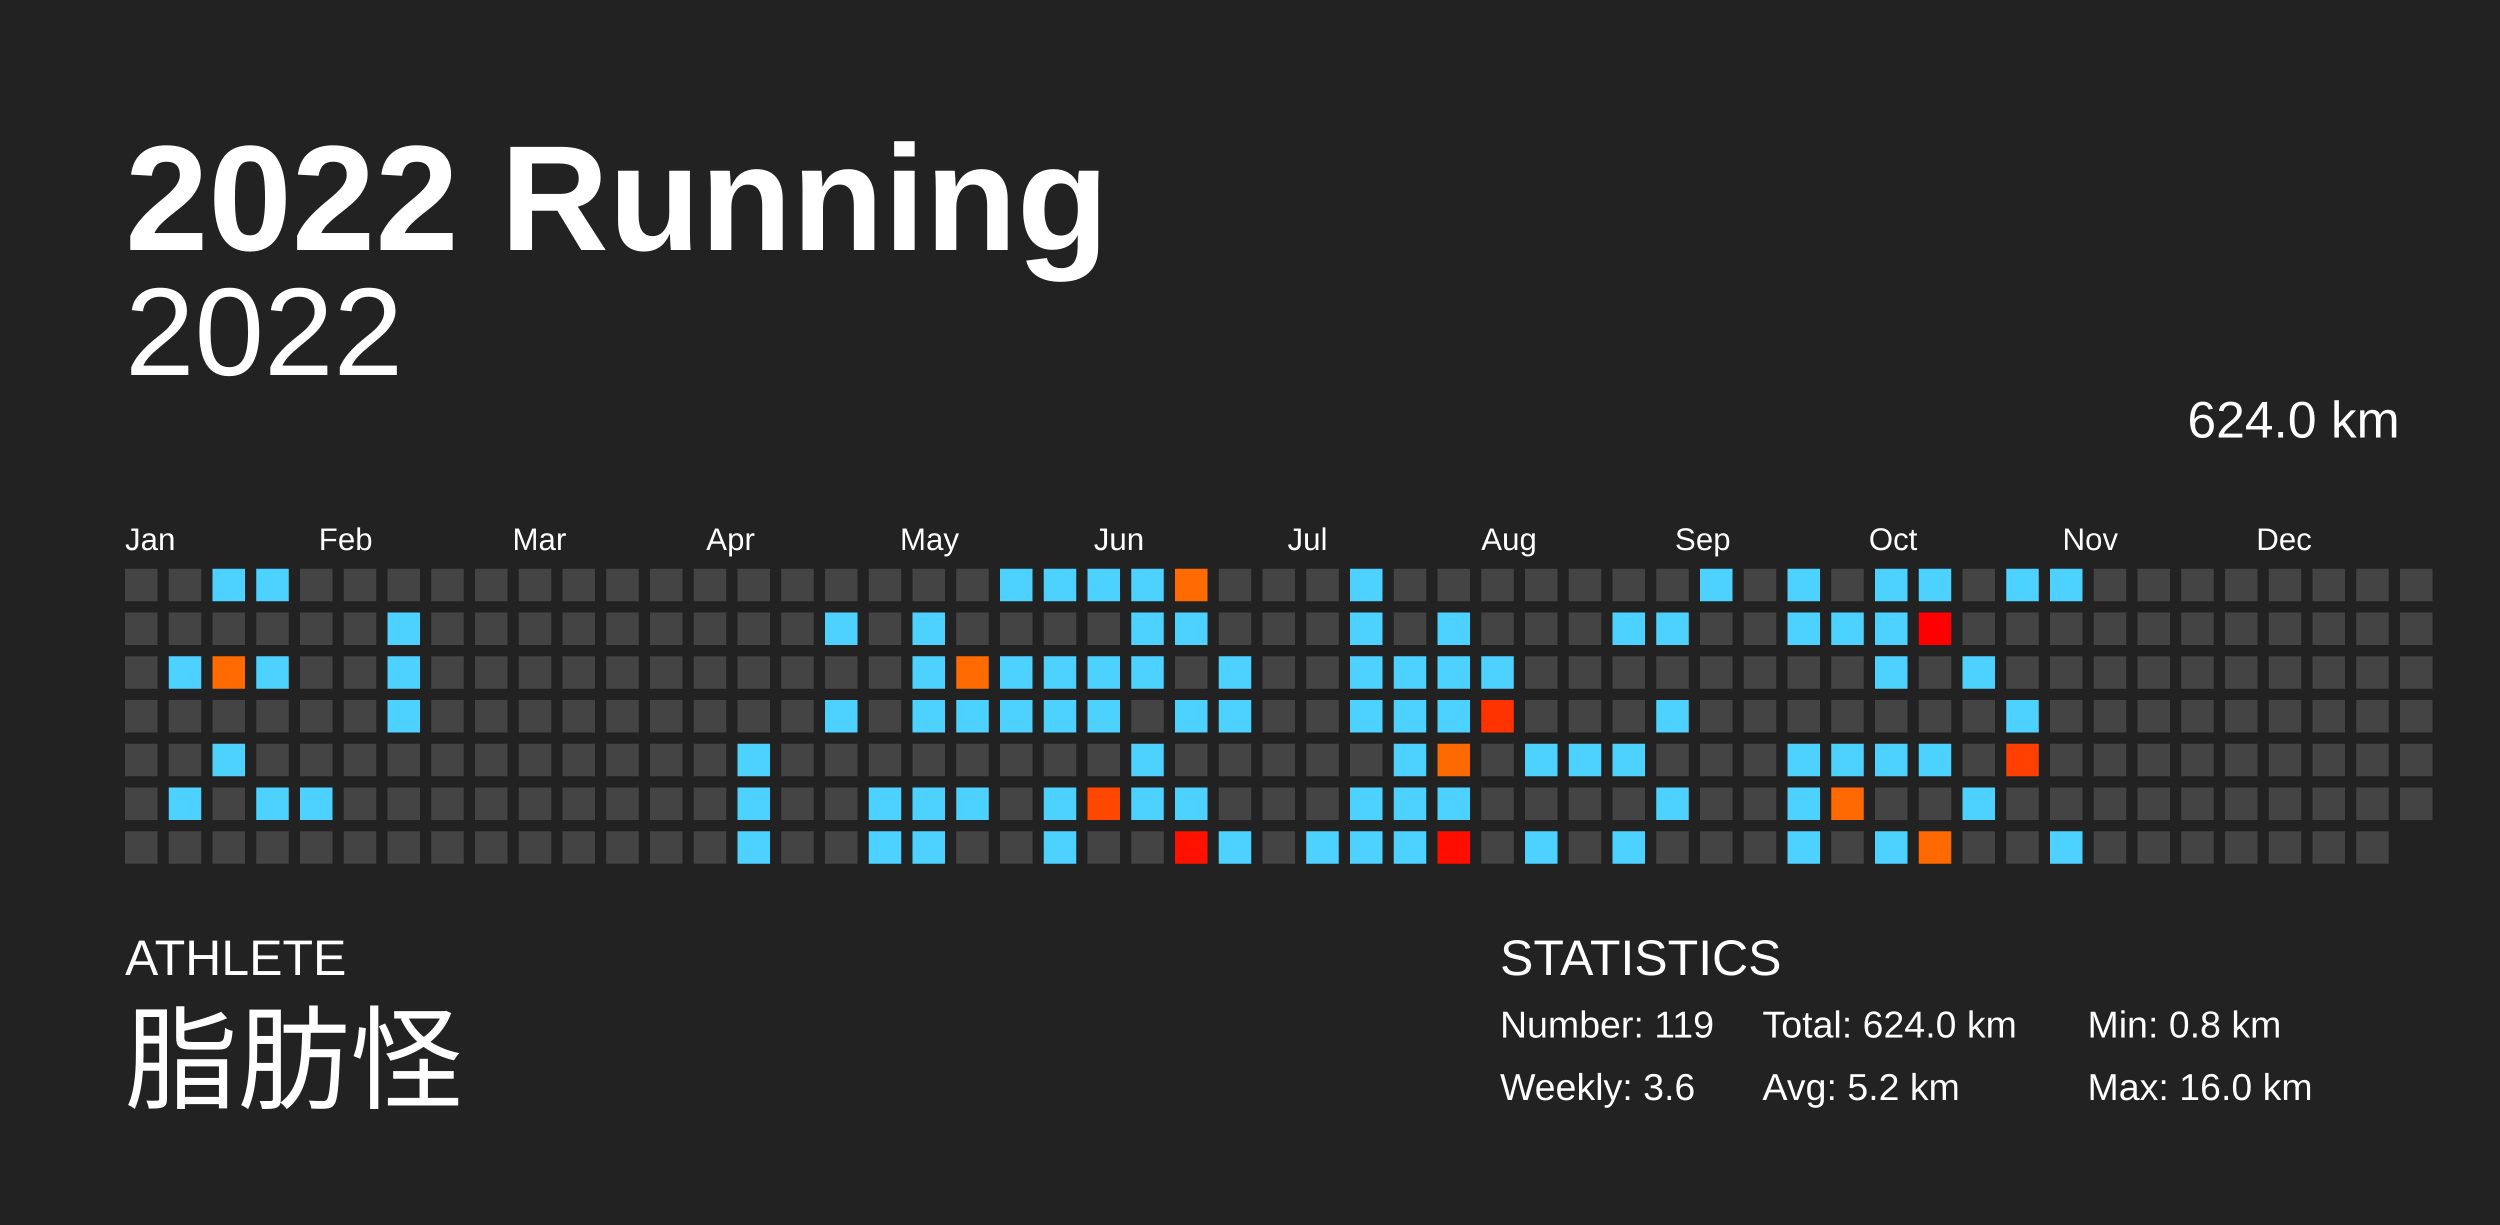
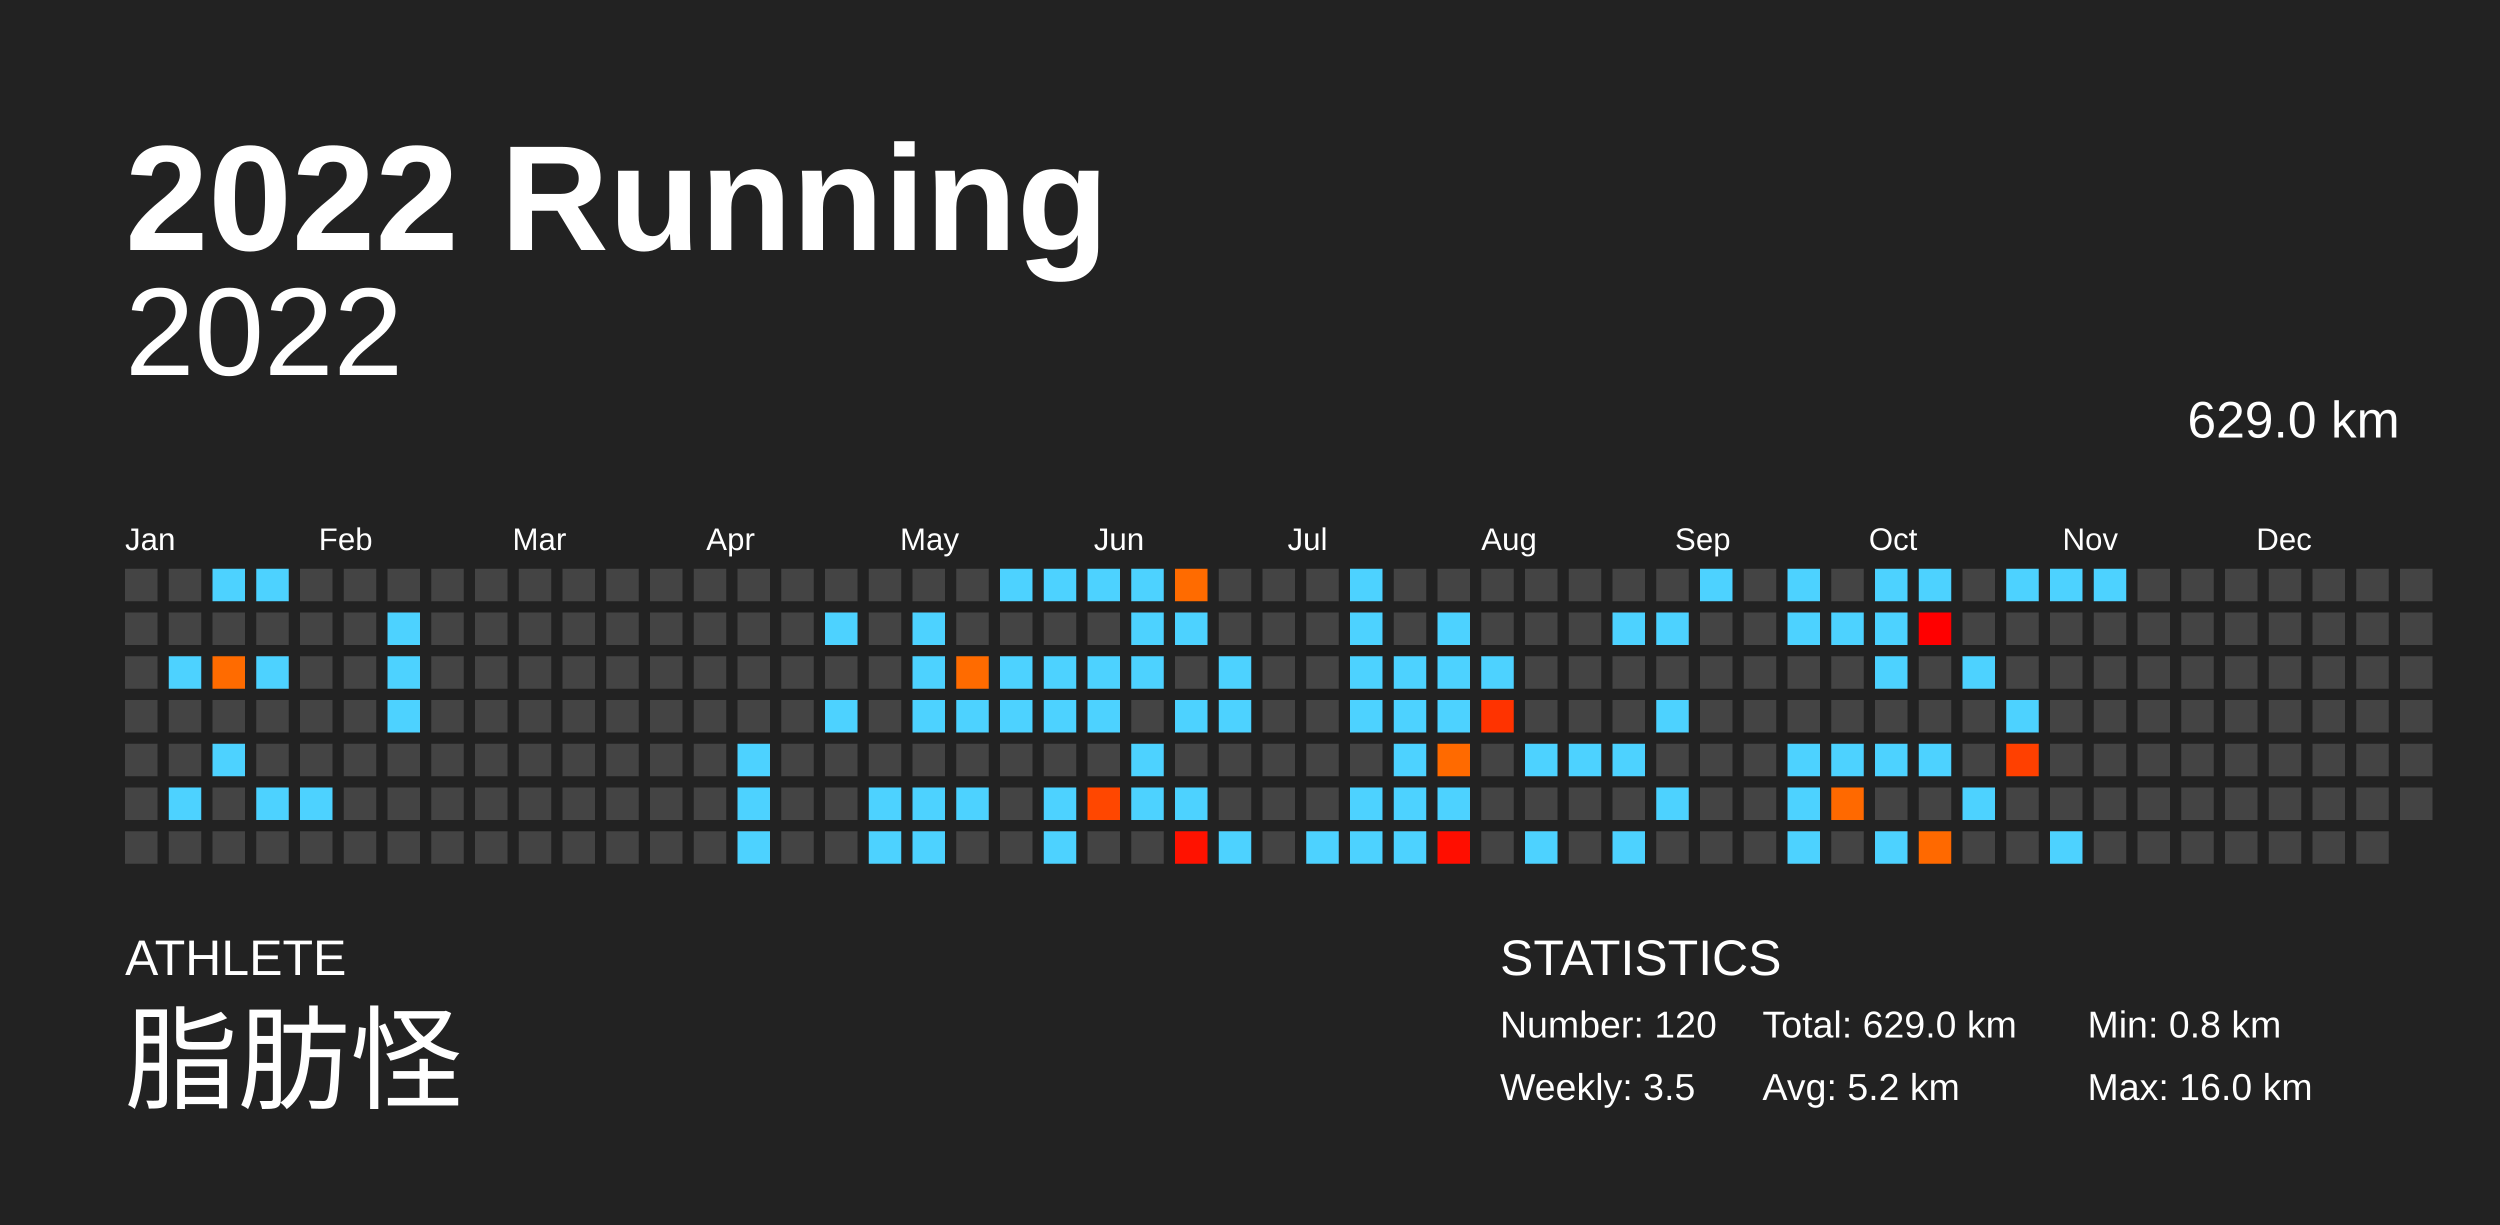
<svg xmlns="http://www.w3.org/2000/svg" baseProfile="full" height="98mm" version="1.1" viewBox="0,0,200,98" width="200mm">
  <defs />
  <rect fill="#222222" height="98" width="200" x="0" y="0" />
  <text fill="#FFFFFF" style="font-size:12px; font-family:Arial; font-weight:bold;" x="10" y="20">2022 Running</text>
  <text fill="#FFFFFF" style="font-size:4px; font-family:Arial" x="10" y="78">ATHLETE</text>
  <text fill="#FFFFFF" style="font-size:9px; font-family:Arial" x="10" y="88">脂肪怪</text>
  <text fill="#FFFFFF" style="font-size:4px; font-family:Arial" x="120" y="78">STATISTICS</text>
-   <text fill="#FFFFFF" style="font-size:3px; font-family:Arial" x="120" y="83">Number: 119</text>
-   <text fill="#FFFFFF" style="font-size:3px; font-family:Arial" x="120" y="88">Weekly: 3.6</text>
-   <text fill="#FFFFFF" style="font-size:3px; font-family:Arial" x="141" y="83">Total: 624.0 km</text>
+   <text fill="#FFFFFF" style="font-size:3px; font-family:Arial" x="120" y="83">Number: 120</text>
+   <text fill="#FFFFFF" style="font-size:3px; font-family:Arial" x="120" y="88">Weekly: 3.5</text>
+   <text fill="#FFFFFF" style="font-size:3px; font-family:Arial" x="141" y="83">Total: 629.0 km</text>
  <text fill="#FFFFFF" style="font-size:3px; font-family:Arial" x="141" y="88">Avg: 5.2 km</text>
  <text fill="#FFFFFF" style="font-size:3px; font-family:Arial" x="167" y="83">Min: 0.8 km</text>
  <text fill="#FFFFFF" style="font-size:3px; font-family:Arial" x="167" y="88">Max: 16.0 km</text>
  <text alignment-baseline="hanging" fill="#FFFFFF" style="font-size:10.0px; font-family:Arial;" x="10" y="30">2022</text>
-   <text alignment-baseline="hanging" fill="#FFFFFF" style="font-size:4.125px; font-family:Arial;" x="175" y="35">624.0 km</text>
+   <text alignment-baseline="hanging" fill="#FFFFFF" style="font-size:4.125px; font-family:Arial;" x="175" y="35">629.0 km</text>
  <text fill="#FFFFFF" style="font-size:2.5px; font-family:Arial" x="10.0" y="44">Jan</text>
  <text fill="#FFFFFF" style="font-size:2.5px; font-family:Arial" x="25.5" y="44">Feb</text>
  <text fill="#FFFFFF" style="font-size:2.5px; font-family:Arial" x="41.0" y="44">Mar</text>
  <text fill="#FFFFFF" style="font-size:2.5px; font-family:Arial" x="56.5" y="44">Apr</text>
  <text fill="#FFFFFF" style="font-size:2.5px; font-family:Arial" x="72.0" y="44">May</text>
  <text fill="#FFFFFF" style="font-size:2.5px; font-family:Arial" x="87.5" y="44">Jun</text>
  <text fill="#FFFFFF" style="font-size:2.5px; font-family:Arial" x="103.0" y="44">Jul</text>
  <text fill="#FFFFFF" style="font-size:2.5px; font-family:Arial" x="118.5" y="44">Aug</text>
  <text fill="#FFFFFF" style="font-size:2.5px; font-family:Arial" x="134.0" y="44">Sep</text>
  <text fill="#FFFFFF" style="font-size:2.5px; font-family:Arial" x="149.5" y="44">Oct</text>
  <text fill="#FFFFFF" style="font-size:2.5px; font-family:Arial" x="165.0" y="44">Nov</text>
  <text fill="#FFFFFF" style="font-size:2.5px; font-family:Arial" x="180.5" y="44">Dec</text>
  <rect fill="#444444" height="2.6" width="2.6" x="10.0" y="45.5" />
  <rect fill="#444444" height="2.6" width="2.6" x="10.0" y="49.0" />
  <rect fill="#444444" height="2.6" width="2.6" x="10.0" y="52.5" />
  <rect fill="#444444" height="2.6" width="2.6" x="10.0" y="56.0" />
  <rect fill="#444444" height="2.6" width="2.6" x="10.0" y="59.5" />
  <rect fill="#444444" height="2.6" width="2.6" x="10.0" y="63.0" />
  <rect fill="#444444" height="2.6" width="2.6" x="10.0" y="66.5" />
  <rect fill="#444444" height="2.6" width="2.6" x="13.5" y="45.5" />
  <rect fill="#444444" height="2.6" width="2.6" x="13.5" y="49.0" />
  <rect fill="#4dd2ff" height="2.6" width="2.6" x="13.5" y="52.5" />
  <rect fill="#444444" height="2.6" width="2.6" x="13.5" y="56.0" />
  <rect fill="#444444" height="2.6" width="2.6" x="13.5" y="59.5" />
  <rect fill="#4dd2ff" height="2.6" width="2.6" x="13.5" y="63.0" />
  <rect fill="#444444" height="2.6" width="2.6" x="13.5" y="66.5" />
  <rect fill="#4dd2ff" height="2.6" width="2.6" x="17.0" y="45.5" />
  <rect fill="#444444" height="2.6" width="2.6" x="17.0" y="49.0" />
  <rect fill="#ff6b00" height="2.6" width="2.6" x="17.0" y="52.5" />
  <rect fill="#444444" height="2.6" width="2.6" x="17.0" y="56.0" />
  <rect fill="#4dd2ff" height="2.6" width="2.6" x="17.0" y="59.5" />
  <rect fill="#444444" height="2.6" width="2.6" x="17.0" y="63.0" />
  <rect fill="#444444" height="2.6" width="2.6" x="17.0" y="66.5" />
  <rect fill="#4dd2ff" height="2.6" width="2.6" x="20.5" y="45.5" />
  <rect fill="#444444" height="2.6" width="2.6" x="20.5" y="49.0" />
  <rect fill="#4dd2ff" height="2.6" width="2.6" x="20.5" y="52.5" />
  <rect fill="#444444" height="2.6" width="2.6" x="20.5" y="56.0" />
  <rect fill="#444444" height="2.6" width="2.6" x="20.5" y="59.5" />
  <rect fill="#4dd2ff" height="2.6" width="2.6" x="20.5" y="63.0" />
  <rect fill="#444444" height="2.6" width="2.6" x="20.5" y="66.5" />
  <rect fill="#444444" height="2.6" width="2.6" x="24.0" y="45.5" />
  <rect fill="#444444" height="2.6" width="2.6" x="24.0" y="49.0" />
  <rect fill="#444444" height="2.6" width="2.6" x="24.0" y="52.5" />
  <rect fill="#444444" height="2.6" width="2.6" x="24.0" y="56.0" />
  <rect fill="#444444" height="2.6" width="2.6" x="24.0" y="59.5" />
  <rect fill="#4dd2ff" height="2.6" width="2.6" x="24.0" y="63.0" />
  <rect fill="#444444" height="2.6" width="2.6" x="24.0" y="66.5" />
  <rect fill="#444444" height="2.6" width="2.6" x="27.5" y="45.5" />
  <rect fill="#444444" height="2.6" width="2.6" x="27.5" y="49.0" />
  <rect fill="#444444" height="2.6" width="2.6" x="27.5" y="52.5" />
  <rect fill="#444444" height="2.6" width="2.6" x="27.5" y="56.0" />
  <rect fill="#444444" height="2.6" width="2.6" x="27.5" y="59.5" />
  <rect fill="#444444" height="2.6" width="2.6" x="27.5" y="63.0" />
  <rect fill="#444444" height="2.6" width="2.6" x="27.5" y="66.5" />
  <rect fill="#444444" height="2.6" width="2.6" x="31.0" y="45.5" />
  <rect fill="#4dd2ff" height="2.6" width="2.6" x="31.0" y="49.0" />
  <rect fill="#4dd2ff" height="2.6" width="2.6" x="31.0" y="52.5" />
  <rect fill="#4dd2ff" height="2.6" width="2.6" x="31.0" y="56.0" />
  <rect fill="#444444" height="2.6" width="2.6" x="31.0" y="59.5" />
  <rect fill="#444444" height="2.6" width="2.6" x="31.0" y="63.0" />
  <rect fill="#444444" height="2.6" width="2.6" x="31.0" y="66.5" />
  <rect fill="#444444" height="2.6" width="2.6" x="34.5" y="45.5" />
  <rect fill="#444444" height="2.6" width="2.6" x="34.5" y="49.0" />
  <rect fill="#444444" height="2.6" width="2.6" x="34.5" y="52.5" />
  <rect fill="#444444" height="2.6" width="2.6" x="34.5" y="56.0" />
  <rect fill="#444444" height="2.6" width="2.6" x="34.5" y="59.5" />
  <rect fill="#444444" height="2.6" width="2.6" x="34.5" y="63.0" />
  <rect fill="#444444" height="2.6" width="2.6" x="34.5" y="66.5" />
  <rect fill="#444444" height="2.6" width="2.6" x="38.0" y="45.5" />
  <rect fill="#444444" height="2.6" width="2.6" x="38.0" y="49.0" />
  <rect fill="#444444" height="2.6" width="2.6" x="38.0" y="52.5" />
  <rect fill="#444444" height="2.6" width="2.6" x="38.0" y="56.0" />
  <rect fill="#444444" height="2.6" width="2.6" x="38.0" y="59.5" />
  <rect fill="#444444" height="2.6" width="2.6" x="38.0" y="63.0" />
  <rect fill="#444444" height="2.6" width="2.6" x="38.0" y="66.5" />
  <rect fill="#444444" height="2.6" width="2.6" x="41.5" y="45.5" />
  <rect fill="#444444" height="2.6" width="2.6" x="41.5" y="49.0" />
  <rect fill="#444444" height="2.6" width="2.6" x="41.5" y="52.5" />
  <rect fill="#444444" height="2.6" width="2.6" x="41.5" y="56.0" />
  <rect fill="#444444" height="2.6" width="2.6" x="41.5" y="59.5" />
  <rect fill="#444444" height="2.6" width="2.6" x="41.5" y="63.0" />
  <rect fill="#444444" height="2.6" width="2.6" x="41.5" y="66.5" />
  <rect fill="#444444" height="2.6" width="2.6" x="45.0" y="45.5" />
  <rect fill="#444444" height="2.6" width="2.6" x="45.0" y="49.0" />
  <rect fill="#444444" height="2.6" width="2.6" x="45.0" y="52.5" />
  <rect fill="#444444" height="2.6" width="2.6" x="45.0" y="56.0" />
  <rect fill="#444444" height="2.6" width="2.6" x="45.0" y="59.5" />
  <rect fill="#444444" height="2.6" width="2.6" x="45.0" y="63.0" />
  <rect fill="#444444" height="2.6" width="2.6" x="45.0" y="66.5" />
  <rect fill="#444444" height="2.6" width="2.6" x="48.5" y="45.5" />
  <rect fill="#444444" height="2.6" width="2.6" x="48.5" y="49.0" />
  <rect fill="#444444" height="2.6" width="2.6" x="48.5" y="52.5" />
  <rect fill="#444444" height="2.6" width="2.6" x="48.5" y="56.0" />
  <rect fill="#444444" height="2.6" width="2.6" x="48.5" y="59.5" />
  <rect fill="#444444" height="2.6" width="2.6" x="48.5" y="63.0" />
  <rect fill="#444444" height="2.6" width="2.6" x="48.5" y="66.5" />
  <rect fill="#444444" height="2.6" width="2.6" x="52.0" y="45.5" />
  <rect fill="#444444" height="2.6" width="2.6" x="52.0" y="49.0" />
  <rect fill="#444444" height="2.6" width="2.6" x="52.0" y="52.5" />
  <rect fill="#444444" height="2.6" width="2.6" x="52.0" y="56.0" />
  <rect fill="#444444" height="2.6" width="2.6" x="52.0" y="59.5" />
  <rect fill="#444444" height="2.6" width="2.6" x="52.0" y="63.0" />
  <rect fill="#444444" height="2.6" width="2.6" x="52.0" y="66.5" />
  <rect fill="#444444" height="2.6" width="2.6" x="55.5" y="45.5" />
  <rect fill="#444444" height="2.6" width="2.6" x="55.5" y="49.0" />
  <rect fill="#444444" height="2.6" width="2.6" x="55.5" y="52.5" />
  <rect fill="#444444" height="2.6" width="2.6" x="55.5" y="56.0" />
  <rect fill="#444444" height="2.6" width="2.6" x="55.5" y="59.5" />
  <rect fill="#444444" height="2.6" width="2.6" x="55.5" y="63.0" />
  <rect fill="#444444" height="2.6" width="2.6" x="55.5" y="66.5" />
  <rect fill="#444444" height="2.6" width="2.6" x="59.0" y="45.5" />
  <rect fill="#444444" height="2.6" width="2.6" x="59.0" y="49.0" />
  <rect fill="#444444" height="2.6" width="2.6" x="59.0" y="52.5" />
  <rect fill="#444444" height="2.6" width="2.6" x="59.0" y="56.0" />
  <rect fill="#4dd2ff" height="2.6" width="2.6" x="59.0" y="59.5" />
  <rect fill="#4dd2ff" height="2.6" width="2.6" x="59.0" y="63.0" />
  <rect fill="#4dd2ff" height="2.6" width="2.6" x="59.0" y="66.5" />
  <rect fill="#444444" height="2.6" width="2.6" x="62.5" y="45.5" />
  <rect fill="#444444" height="2.6" width="2.6" x="62.5" y="49.0" />
  <rect fill="#444444" height="2.6" width="2.6" x="62.5" y="52.5" />
  <rect fill="#444444" height="2.6" width="2.6" x="62.5" y="56.0" />
  <rect fill="#444444" height="2.6" width="2.6" x="62.5" y="59.5" />
  <rect fill="#444444" height="2.6" width="2.6" x="62.5" y="63.0" />
  <rect fill="#444444" height="2.6" width="2.6" x="62.5" y="66.5" />
  <rect fill="#444444" height="2.6" width="2.6" x="66.0" y="45.5" />
  <rect fill="#4dd2ff" height="2.6" width="2.6" x="66.0" y="49.0" />
  <rect fill="#444444" height="2.6" width="2.6" x="66.0" y="52.5" />
  <rect fill="#4dd2ff" height="2.6" width="2.6" x="66.0" y="56.0" />
  <rect fill="#444444" height="2.6" width="2.6" x="66.0" y="59.5" />
  <rect fill="#444444" height="2.6" width="2.6" x="66.0" y="63.0" />
  <rect fill="#444444" height="2.6" width="2.6" x="66.0" y="66.5" />
  <rect fill="#444444" height="2.6" width="2.6" x="69.5" y="45.5" />
  <rect fill="#444444" height="2.6" width="2.6" x="69.5" y="49.0" />
  <rect fill="#444444" height="2.6" width="2.6" x="69.5" y="52.5" />
  <rect fill="#444444" height="2.6" width="2.6" x="69.5" y="56.0" />
  <rect fill="#444444" height="2.6" width="2.6" x="69.5" y="59.5" />
  <rect fill="#4dd2ff" height="2.6" width="2.6" x="69.5" y="63.0" />
  <rect fill="#4dd2ff" height="2.6" width="2.6" x="69.5" y="66.5" />
  <rect fill="#444444" height="2.6" width="2.6" x="73.0" y="45.5" />
  <rect fill="#4dd2ff" height="2.6" width="2.6" x="73.0" y="49.0" />
  <rect fill="#4dd2ff" height="2.6" width="2.6" x="73.0" y="52.5" />
  <rect fill="#4dd2ff" height="2.6" width="2.6" x="73.0" y="56.0" />
  <rect fill="#444444" height="2.6" width="2.6" x="73.0" y="59.5" />
  <rect fill="#4dd2ff" height="2.6" width="2.6" x="73.0" y="63.0" />
  <rect fill="#4dd2ff" height="2.6" width="2.6" x="73.0" y="66.5" />
  <rect fill="#444444" height="2.6" width="2.6" x="76.5" y="45.5" />
  <rect fill="#444444" height="2.6" width="2.6" x="76.5" y="49.0" />
  <rect fill="#ff6b00" height="2.6" width="2.6" x="76.5" y="52.5" />
  <rect fill="#4dd2ff" height="2.6" width="2.6" x="76.5" y="56.0" />
  <rect fill="#444444" height="2.6" width="2.6" x="76.5" y="59.5" />
  <rect fill="#4dd2ff" height="2.6" width="2.6" x="76.5" y="63.0" />
  <rect fill="#444444" height="2.6" width="2.6" x="76.5" y="66.5" />
  <rect fill="#4dd2ff" height="2.6" width="2.6" x="80.0" y="45.5" />
  <rect fill="#444444" height="2.6" width="2.6" x="80.0" y="49.0" />
  <rect fill="#4dd2ff" height="2.6" width="2.6" x="80.0" y="52.5" />
  <rect fill="#4dd2ff" height="2.6" width="2.6" x="80.0" y="56.0" />
  <rect fill="#444444" height="2.6" width="2.6" x="80.0" y="59.5" />
  <rect fill="#444444" height="2.6" width="2.6" x="80.0" y="63.0" />
  <rect fill="#444444" height="2.6" width="2.6" x="80.0" y="66.5" />
  <rect fill="#4dd2ff" height="2.6" width="2.6" x="83.5" y="45.5" />
  <rect fill="#444444" height="2.6" width="2.6" x="83.5" y="49.0" />
  <rect fill="#4dd2ff" height="2.6" width="2.6" x="83.5" y="52.5" />
  <rect fill="#4dd2ff" height="2.6" width="2.6" x="83.5" y="56.0" />
  <rect fill="#444444" height="2.6" width="2.6" x="83.5" y="59.5" />
  <rect fill="#4dd2ff" height="2.6" width="2.6" x="83.5" y="63.0" />
  <rect fill="#4dd2ff" height="2.6" width="2.6" x="83.5" y="66.5" />
  <rect fill="#4dd2ff" height="2.6" width="2.6" x="87.0" y="45.5" />
  <rect fill="#444444" height="2.6" width="2.6" x="87.0" y="49.0" />
  <rect fill="#4dd2ff" height="2.6" width="2.6" x="87.0" y="52.5" />
  <rect fill="#4dd2ff" height="2.6" width="2.6" x="87.0" y="56.0" />
  <rect fill="#444444" height="2.6" width="2.6" x="87.0" y="59.5" />
  <rect fill="#ff4700" height="2.6" width="2.6" x="87.0" y="63.0" />
  <rect fill="#444444" height="2.6" width="2.6" x="87.0" y="66.5" />
  <rect fill="#4dd2ff" height="2.6" width="2.6" x="90.5" y="45.5" />
  <rect fill="#4dd2ff" height="2.6" width="2.6" x="90.5" y="49.0" />
  <rect fill="#4dd2ff" height="2.6" width="2.6" x="90.5" y="52.5" />
  <rect fill="#444444" height="2.6" width="2.6" x="90.5" y="56.0" />
  <rect fill="#4dd2ff" height="2.6" width="2.6" x="90.5" y="59.5" />
  <rect fill="#4dd2ff" height="2.6" width="2.6" x="90.5" y="63.0" />
  <rect fill="#444444" height="2.6" width="2.6" x="90.5" y="66.5" />
  <rect fill="#ff6b00" height="2.6" width="2.6" x="94.0" y="45.5" />
  <rect fill="#4dd2ff" height="2.6" width="2.6" x="94.0" y="49.0" />
  <rect fill="#444444" height="2.6" width="2.6" x="94.0" y="52.5" />
  <rect fill="#4dd2ff" height="2.6" width="2.6" x="94.0" y="56.0" />
  <rect fill="#444444" height="2.6" width="2.6" x="94.0" y="59.5" />
  <rect fill="#4dd2ff" height="2.6" width="2.6" x="94.0" y="63.0" />
  <rect fill="#ff1200" height="2.6" width="2.6" x="94.0" y="66.5" />
  <rect fill="#444444" height="2.6" width="2.6" x="97.5" y="45.5" />
  <rect fill="#444444" height="2.6" width="2.6" x="97.5" y="49.0" />
  <rect fill="#4dd2ff" height="2.6" width="2.6" x="97.5" y="52.5" />
  <rect fill="#4dd2ff" height="2.6" width="2.6" x="97.5" y="56.0" />
  <rect fill="#444444" height="2.6" width="2.6" x="97.5" y="59.5" />
  <rect fill="#444444" height="2.6" width="2.6" x="97.5" y="63.0" />
  <rect fill="#4dd2ff" height="2.6" width="2.6" x="97.5" y="66.5" />
  <rect fill="#444444" height="2.6" width="2.6" x="101.0" y="45.5" />
  <rect fill="#444444" height="2.6" width="2.6" x="101.0" y="49.0" />
  <rect fill="#444444" height="2.6" width="2.6" x="101.0" y="52.5" />
  <rect fill="#444444" height="2.6" width="2.6" x="101.0" y="56.0" />
  <rect fill="#444444" height="2.6" width="2.6" x="101.0" y="59.5" />
  <rect fill="#444444" height="2.6" width="2.6" x="101.0" y="63.0" />
  <rect fill="#444444" height="2.6" width="2.6" x="101.0" y="66.5" />
  <rect fill="#444444" height="2.6" width="2.6" x="104.5" y="45.5" />
  <rect fill="#444444" height="2.6" width="2.6" x="104.5" y="49.0" />
  <rect fill="#444444" height="2.6" width="2.6" x="104.5" y="52.5" />
  <rect fill="#444444" height="2.6" width="2.6" x="104.5" y="56.0" />
  <rect fill="#444444" height="2.6" width="2.6" x="104.5" y="59.5" />
  <rect fill="#444444" height="2.6" width="2.6" x="104.5" y="63.0" />
  <rect fill="#4dd2ff" height="2.6" width="2.6" x="104.5" y="66.5" />
  <rect fill="#4dd2ff" height="2.6" width="2.6" x="108.0" y="45.5" />
  <rect fill="#4dd2ff" height="2.6" width="2.6" x="108.0" y="49.0" />
  <rect fill="#4dd2ff" height="2.6" width="2.6" x="108.0" y="52.5" />
  <rect fill="#4dd2ff" height="2.6" width="2.6" x="108.0" y="56.0" />
  <rect fill="#444444" height="2.6" width="2.6" x="108.0" y="59.5" />
  <rect fill="#4dd2ff" height="2.6" width="2.6" x="108.0" y="63.0" />
  <rect fill="#4dd2ff" height="2.6" width="2.6" x="108.0" y="66.5" />
  <rect fill="#444444" height="2.6" width="2.6" x="111.5" y="45.5" />
  <rect fill="#444444" height="2.6" width="2.6" x="111.5" y="49.0" />
  <rect fill="#4dd2ff" height="2.6" width="2.6" x="111.5" y="52.5" />
  <rect fill="#4dd2ff" height="2.6" width="2.6" x="111.5" y="56.0" />
  <rect fill="#4dd2ff" height="2.6" width="2.6" x="111.5" y="59.5" />
  <rect fill="#4dd2ff" height="2.6" width="2.6" x="111.5" y="63.0" />
  <rect fill="#4dd2ff" height="2.6" width="2.6" x="111.5" y="66.5" />
  <rect fill="#444444" height="2.6" width="2.6" x="115.0" y="45.5" />
  <rect fill="#4dd2ff" height="2.6" width="2.6" x="115.0" y="49.0" />
  <rect fill="#4dd2ff" height="2.6" width="2.6" x="115.0" y="52.5" />
  <rect fill="#4dd2ff" height="2.6" width="2.6" x="115.0" y="56.0" />
  <rect fill="#ff6a00" height="2.6" width="2.6" x="115.0" y="59.5" />
  <rect fill="#4dd2ff" height="2.6" width="2.6" x="115.0" y="63.0" />
  <rect fill="#ff0e00" height="2.6" width="2.6" x="115.0" y="66.5" />
  <rect fill="#444444" height="2.6" width="2.6" x="118.5" y="45.5" />
  <rect fill="#444444" height="2.6" width="2.6" x="118.5" y="49.0" />
  <rect fill="#4dd2ff" height="2.6" width="2.6" x="118.5" y="52.5" />
  <rect fill="#ff3300" height="2.6" width="2.6" x="118.5" y="56.0" />
  <rect fill="#444444" height="2.6" width="2.6" x="118.5" y="59.5" />
  <rect fill="#444444" height="2.6" width="2.6" x="118.5" y="63.0" />
  <rect fill="#444444" height="2.6" width="2.6" x="118.5" y="66.5" />
  <rect fill="#444444" height="2.6" width="2.6" x="122.0" y="45.5" />
  <rect fill="#444444" height="2.6" width="2.6" x="122.0" y="49.0" />
  <rect fill="#444444" height="2.6" width="2.6" x="122.0" y="52.5" />
  <rect fill="#444444" height="2.6" width="2.6" x="122.0" y="56.0" />
  <rect fill="#4dd2ff" height="2.6" width="2.6" x="122.0" y="59.5" />
  <rect fill="#444444" height="2.6" width="2.6" x="122.0" y="63.0" />
  <rect fill="#4dd2ff" height="2.6" width="2.6" x="122.0" y="66.5" />
  <rect fill="#444444" height="2.6" width="2.6" x="125.5" y="45.5" />
  <rect fill="#444444" height="2.6" width="2.6" x="125.5" y="49.0" />
  <rect fill="#444444" height="2.6" width="2.6" x="125.5" y="52.5" />
  <rect fill="#444444" height="2.6" width="2.6" x="125.5" y="56.0" />
  <rect fill="#4dd2ff" height="2.6" width="2.6" x="125.5" y="59.5" />
  <rect fill="#444444" height="2.6" width="2.6" x="125.5" y="63.0" />
  <rect fill="#444444" height="2.6" width="2.6" x="125.5" y="66.5" />
  <rect fill="#444444" height="2.6" width="2.6" x="129.0" y="45.5" />
  <rect fill="#4dd2ff" height="2.6" width="2.6" x="129.0" y="49.0" />
  <rect fill="#444444" height="2.6" width="2.6" x="129.0" y="52.5" />
  <rect fill="#444444" height="2.6" width="2.6" x="129.0" y="56.0" />
  <rect fill="#4dd2ff" height="2.6" width="2.6" x="129.0" y="59.5" />
  <rect fill="#444444" height="2.6" width="2.6" x="129.0" y="63.0" />
  <rect fill="#4dd2ff" height="2.6" width="2.6" x="129.0" y="66.5" />
  <rect fill="#444444" height="2.6" width="2.6" x="132.5" y="45.5" />
  <rect fill="#4dd2ff" height="2.6" width="2.6" x="132.5" y="49.0" />
  <rect fill="#444444" height="2.6" width="2.6" x="132.5" y="52.5" />
  <rect fill="#4dd2ff" height="2.6" width="2.6" x="132.5" y="56.0" />
  <rect fill="#444444" height="2.6" width="2.6" x="132.5" y="59.5" />
  <rect fill="#4dd2ff" height="2.6" width="2.6" x="132.5" y="63.0" />
  <rect fill="#444444" height="2.6" width="2.6" x="132.5" y="66.5" />
  <rect fill="#4dd2ff" height="2.6" width="2.6" x="136.0" y="45.5" />
  <rect fill="#444444" height="2.6" width="2.6" x="136.0" y="49.0" />
  <rect fill="#444444" height="2.6" width="2.6" x="136.0" y="52.5" />
  <rect fill="#444444" height="2.6" width="2.6" x="136.0" y="56.0" />
  <rect fill="#444444" height="2.6" width="2.6" x="136.0" y="59.5" />
  <rect fill="#444444" height="2.6" width="2.6" x="136.0" y="63.0" />
  <rect fill="#444444" height="2.6" width="2.6" x="136.0" y="66.5" />
  <rect fill="#444444" height="2.6" width="2.6" x="139.5" y="45.5" />
  <rect fill="#444444" height="2.6" width="2.6" x="139.5" y="49.0" />
  <rect fill="#444444" height="2.6" width="2.6" x="139.5" y="52.5" />
  <rect fill="#444444" height="2.6" width="2.6" x="139.5" y="56.0" />
  <rect fill="#444444" height="2.6" width="2.6" x="139.5" y="59.5" />
  <rect fill="#444444" height="2.6" width="2.6" x="139.5" y="63.0" />
  <rect fill="#444444" height="2.6" width="2.6" x="139.5" y="66.5" />
  <rect fill="#4dd2ff" height="2.6" width="2.6" x="143.0" y="45.5" />
  <rect fill="#4dd2ff" height="2.6" width="2.6" x="143.0" y="49.0" />
  <rect fill="#444444" height="2.6" width="2.6" x="143.0" y="52.5" />
  <rect fill="#444444" height="2.6" width="2.6" x="143.0" y="56.0" />
  <rect fill="#4dd2ff" height="2.6" width="2.6" x="143.0" y="59.5" />
  <rect fill="#4dd2ff" height="2.6" width="2.6" x="143.0" y="63.0" />
  <rect fill="#4dd2ff" height="2.6" width="2.6" x="143.0" y="66.5" />
  <rect fill="#444444" height="2.6" width="2.6" x="146.5" y="45.5" />
  <rect fill="#4dd2ff" height="2.6" width="2.6" x="146.5" y="49.0" />
  <rect fill="#444444" height="2.6" width="2.6" x="146.5" y="52.5" />
  <rect fill="#444444" height="2.6" width="2.6" x="146.5" y="56.0" />
  <rect fill="#4dd2ff" height="2.6" width="2.6" x="146.5" y="59.5" />
  <rect fill="#ff6900" height="2.6" width="2.6" x="146.5" y="63.0" />
  <rect fill="#444444" height="2.6" width="2.6" x="146.5" y="66.5" />
  <rect fill="#4dd2ff" height="2.6" width="2.6" x="150.0" y="45.5" />
  <rect fill="#4dd2ff" height="2.6" width="2.6" x="150.0" y="49.0" />
  <rect fill="#4dd2ff" height="2.6" width="2.6" x="150.0" y="52.5" />
  <rect fill="#444444" height="2.6" width="2.6" x="150.0" y="56.0" />
  <rect fill="#4dd2ff" height="2.6" width="2.6" x="150.0" y="59.5" />
  <rect fill="#444444" height="2.6" width="2.6" x="150.0" y="63.0" />
  <rect fill="#4dd2ff" height="2.6" width="2.6" x="150.0" y="66.5" />
  <rect fill="#4dd2ff" height="2.6" width="2.6" x="153.5" y="45.5" />
  <rect fill="#ff0000" height="2.6" width="2.6" x="153.5" y="49.0" />
  <rect fill="#444444" height="2.6" width="2.6" x="153.5" y="52.5" />
  <rect fill="#444444" height="2.6" width="2.6" x="153.5" y="56.0" />
  <rect fill="#4dd2ff" height="2.6" width="2.6" x="153.5" y="59.5" />
  <rect fill="#444444" height="2.6" width="2.6" x="153.5" y="63.0" />
  <rect fill="#ff6900" height="2.6" width="2.6" x="153.5" y="66.5" />
  <rect fill="#444444" height="2.6" width="2.6" x="157.0" y="45.5" />
  <rect fill="#444444" height="2.6" width="2.6" x="157.0" y="49.0" />
  <rect fill="#4dd2ff" height="2.6" width="2.6" x="157.0" y="52.5" />
  <rect fill="#444444" height="2.6" width="2.6" x="157.0" y="56.0" />
  <rect fill="#444444" height="2.6" width="2.6" x="157.0" y="59.5" />
  <rect fill="#4dd2ff" height="2.6" width="2.6" x="157.0" y="63.0" />
  <rect fill="#444444" height="2.6" width="2.6" x="157.0" y="66.5" />
  <rect fill="#4dd2ff" height="2.6" width="2.6" x="160.5" y="45.5" />
  <rect fill="#444444" height="2.6" width="2.6" x="160.5" y="49.0" />
  <rect fill="#444444" height="2.6" width="2.6" x="160.5" y="52.5" />
  <rect fill="#4dd2ff" height="2.6" width="2.6" x="160.5" y="56.0" />
  <rect fill="#ff4000" height="2.6" width="2.6" x="160.5" y="59.5" />
  <rect fill="#444444" height="2.6" width="2.6" x="160.5" y="63.0" />
  <rect fill="#444444" height="2.6" width="2.6" x="160.5" y="66.5" />
  <rect fill="#4dd2ff" height="2.6" width="2.6" x="164.0" y="45.5" />
  <rect fill="#444444" height="2.6" width="2.6" x="164.0" y="49.0" />
  <rect fill="#444444" height="2.6" width="2.6" x="164.0" y="52.5" />
  <rect fill="#444444" height="2.6" width="2.6" x="164.0" y="56.0" />
  <rect fill="#444444" height="2.6" width="2.6" x="164.0" y="59.5" />
  <rect fill="#444444" height="2.6" width="2.6" x="164.0" y="63.0" />
  <rect fill="#4dd2ff" height="2.6" width="2.6" x="164.0" y="66.5" />
-   <rect fill="#444444" height="2.6" width="2.6" x="167.5" y="45.5" />
+   <rect fill="#4dd2ff" height="2.6" width="2.6" x="167.5" y="45.5" />
  <rect fill="#444444" height="2.6" width="2.6" x="167.5" y="49.0" />
  <rect fill="#444444" height="2.6" width="2.6" x="167.5" y="52.5" />
  <rect fill="#444444" height="2.6" width="2.6" x="167.5" y="56.0" />
  <rect fill="#444444" height="2.6" width="2.6" x="167.5" y="59.5" />
  <rect fill="#444444" height="2.6" width="2.6" x="167.5" y="63.0" />
  <rect fill="#444444" height="2.6" width="2.6" x="167.5" y="66.5" />
  <rect fill="#444444" height="2.6" width="2.6" x="171.0" y="45.5" />
  <rect fill="#444444" height="2.6" width="2.6" x="171.0" y="49.0" />
  <rect fill="#444444" height="2.6" width="2.6" x="171.0" y="52.5" />
  <rect fill="#444444" height="2.6" width="2.6" x="171.0" y="56.0" />
  <rect fill="#444444" height="2.6" width="2.6" x="171.0" y="59.5" />
  <rect fill="#444444" height="2.6" width="2.6" x="171.0" y="63.0" />
  <rect fill="#444444" height="2.6" width="2.6" x="171.0" y="66.5" />
  <rect fill="#444444" height="2.6" width="2.6" x="174.5" y="45.5" />
  <rect fill="#444444" height="2.6" width="2.6" x="174.5" y="49.0" />
  <rect fill="#444444" height="2.6" width="2.6" x="174.5" y="52.5" />
  <rect fill="#444444" height="2.6" width="2.6" x="174.5" y="56.0" />
  <rect fill="#444444" height="2.6" width="2.6" x="174.5" y="59.5" />
  <rect fill="#444444" height="2.6" width="2.6" x="174.5" y="63.0" />
  <rect fill="#444444" height="2.6" width="2.6" x="174.5" y="66.5" />
  <rect fill="#444444" height="2.6" width="2.6" x="178.0" y="45.5" />
  <rect fill="#444444" height="2.6" width="2.6" x="178.0" y="49.0" />
  <rect fill="#444444" height="2.6" width="2.6" x="178.0" y="52.5" />
  <rect fill="#444444" height="2.6" width="2.6" x="178.0" y="56.0" />
  <rect fill="#444444" height="2.6" width="2.6" x="178.0" y="59.5" />
  <rect fill="#444444" height="2.6" width="2.6" x="178.0" y="63.0" />
  <rect fill="#444444" height="2.6" width="2.6" x="178.0" y="66.5" />
  <rect fill="#444444" height="2.6" width="2.6" x="181.5" y="45.5" />
  <rect fill="#444444" height="2.6" width="2.6" x="181.5" y="49.0" />
  <rect fill="#444444" height="2.6" width="2.6" x="181.5" y="52.5" />
  <rect fill="#444444" height="2.6" width="2.6" x="181.5" y="56.0" />
  <rect fill="#444444" height="2.6" width="2.6" x="181.5" y="59.5" />
  <rect fill="#444444" height="2.6" width="2.6" x="181.5" y="63.0" />
  <rect fill="#444444" height="2.6" width="2.6" x="181.5" y="66.5" />
  <rect fill="#444444" height="2.6" width="2.6" x="185.0" y="45.5" />
  <rect fill="#444444" height="2.6" width="2.6" x="185.0" y="49.0" />
  <rect fill="#444444" height="2.6" width="2.6" x="185.0" y="52.5" />
  <rect fill="#444444" height="2.6" width="2.6" x="185.0" y="56.0" />
  <rect fill="#444444" height="2.6" width="2.6" x="185.0" y="59.5" />
  <rect fill="#444444" height="2.6" width="2.6" x="185.0" y="63.0" />
  <rect fill="#444444" height="2.6" width="2.6" x="185.0" y="66.5" />
  <rect fill="#444444" height="2.6" width="2.6" x="188.5" y="45.5" />
  <rect fill="#444444" height="2.6" width="2.6" x="188.5" y="49.0" />
  <rect fill="#444444" height="2.6" width="2.6" x="188.5" y="52.5" />
  <rect fill="#444444" height="2.6" width="2.6" x="188.5" y="56.0" />
  <rect fill="#444444" height="2.6" width="2.6" x="188.5" y="59.5" />
  <rect fill="#444444" height="2.6" width="2.6" x="188.5" y="63.0" />
  <rect fill="#444444" height="2.6" width="2.6" x="188.5" y="66.5" />
  <rect fill="#444444" height="2.6" width="2.6" x="192.0" y="45.5" />
  <rect fill="#444444" height="2.6" width="2.6" x="192.0" y="49.0" />
  <rect fill="#444444" height="2.6" width="2.6" x="192.0" y="52.5" />
  <rect fill="#444444" height="2.6" width="2.6" x="192.0" y="56.0" />
  <rect fill="#444444" height="2.6" width="2.6" x="192.0" y="59.5" />
  <rect fill="#444444" height="2.6" width="2.6" x="192.0" y="63.0" />
</svg>
